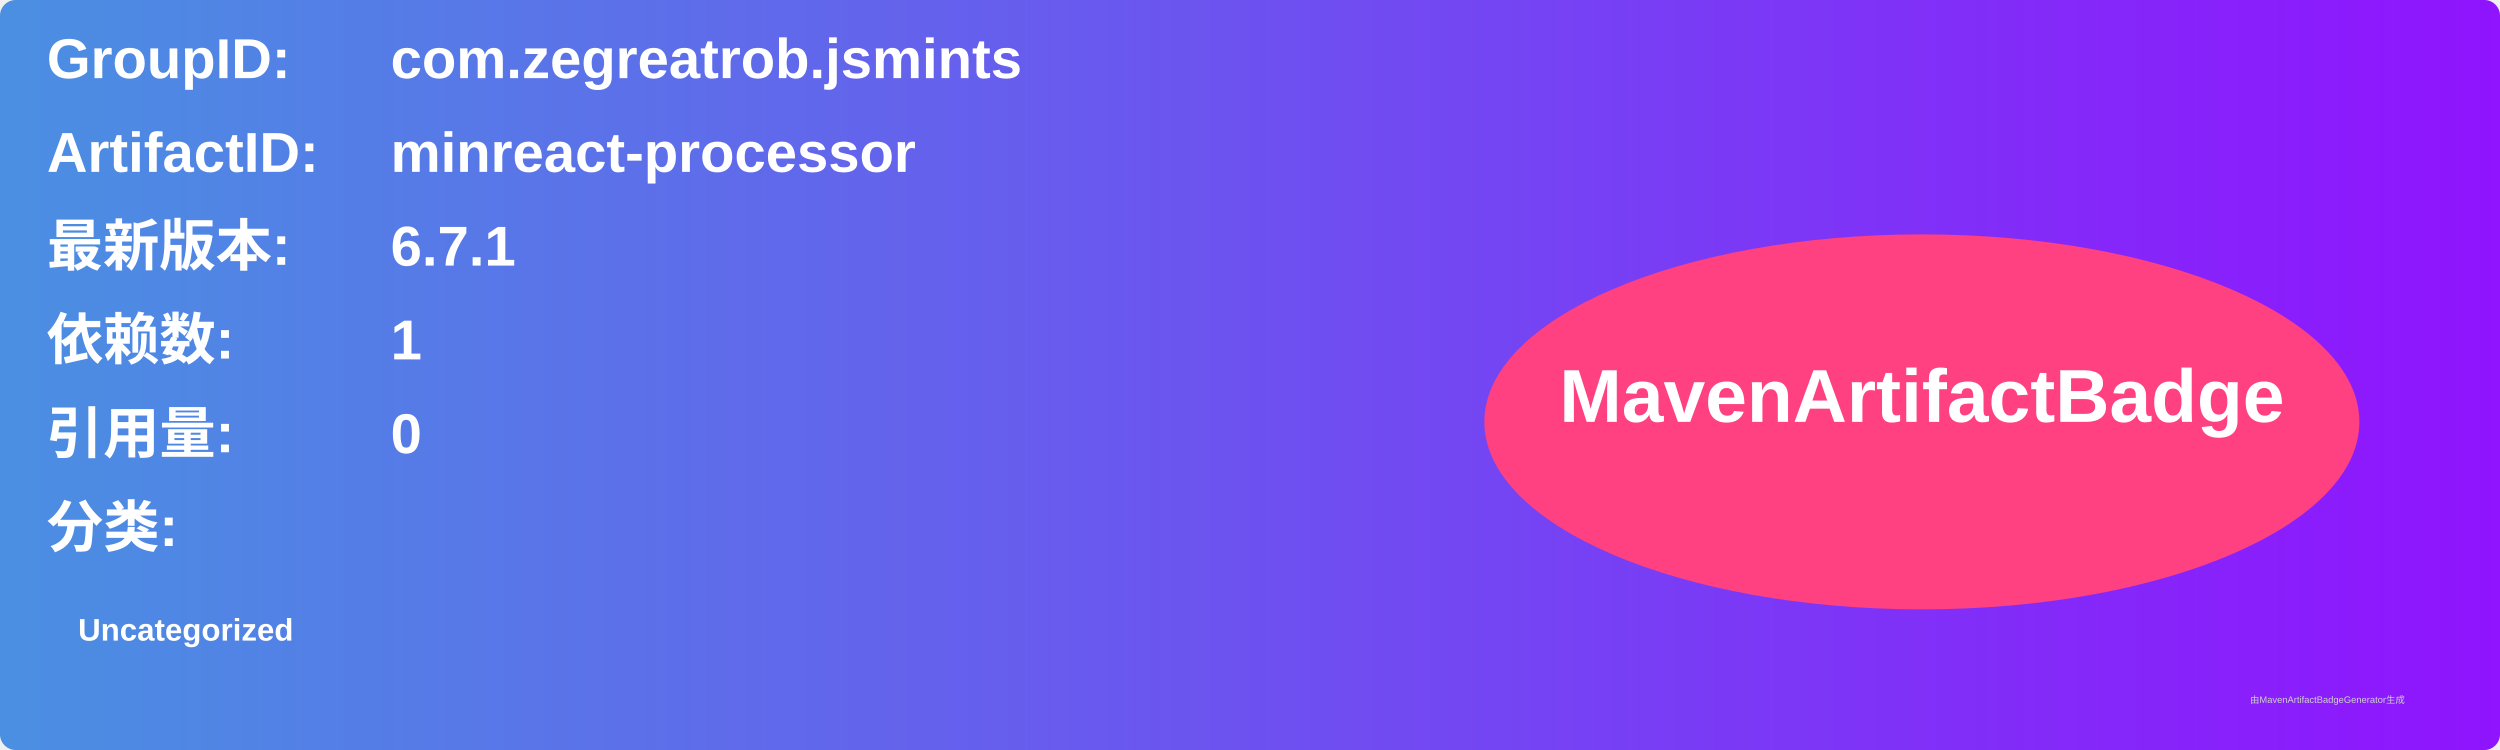
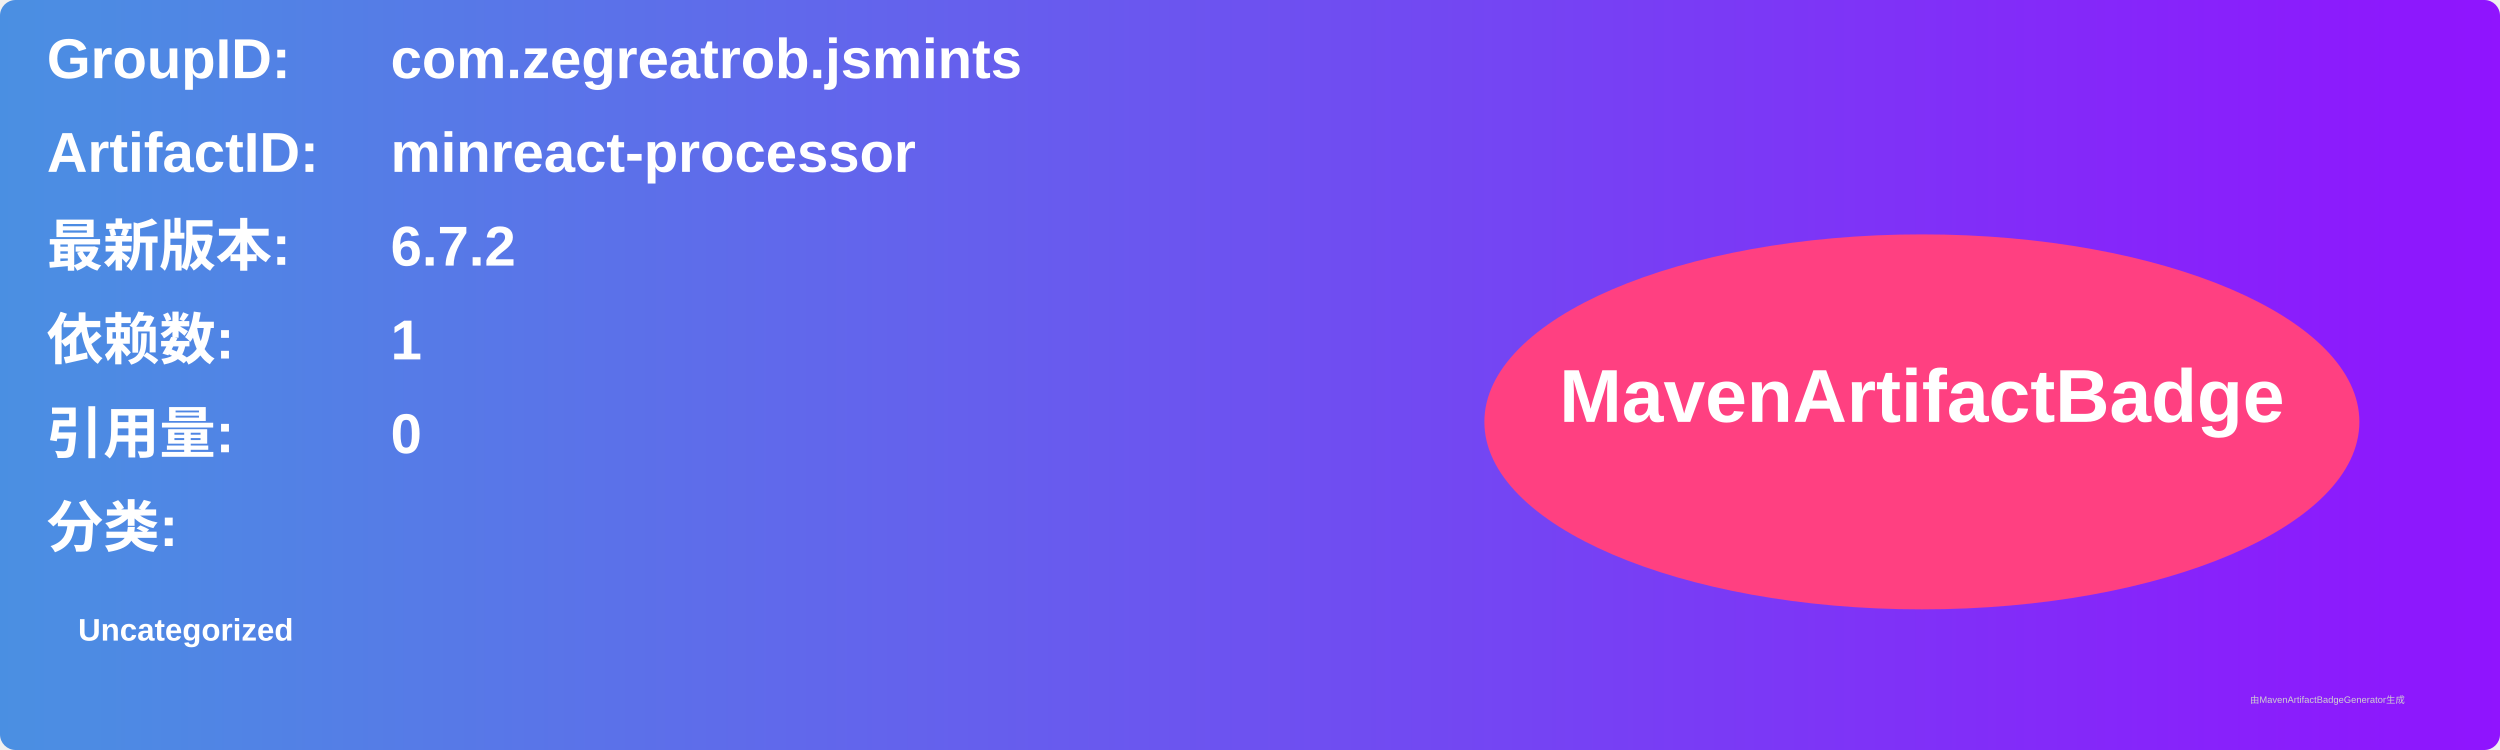
<svg xmlns="http://www.w3.org/2000/svg" width="800" height="240" viewBox="0 0 800 240">
  <linearGradient id="grad" x1="0%" y1="0%" x2="100%" y2="0%">
    <stop offset="0%" stop-color="#4a90e2" />
    <stop offset="100%" stop-color="#9013fe" />
  </linearGradient>
  <rect width="100%" height="100%" rx="5" ry="5" fill="url(#grad)" />
  <g transform="translate(15, 15)">
    <text x="0" y="10" font-family="Arial" font-size="18" fill="white" font-weight="bold" width="260">GroupID:</text>
    <text x="110" y="10" font-family="Arial" font-size="18" fill="white" font-weight="bold" width="460">com.zegreatrob.jsmints</text>
    <text x="0" y="40" font-family="Arial" font-size="18" fill="white" font-weight="bold" width="260">ArtifactID:</text>
    <text x="110" y="40" font-family="Arial" font-size="18" fill="white" font-weight="bold" width="460">minreact-processor</text>
    <text x="0" y="70" font-family="Arial" font-size="18" fill="white" font-weight="bold">最新版本:</text>
    <text x="110" y="70" font-family="Arial" font-size="18" fill="white" font-weight="bold">
-       <tspan font-weight="bold">6.7.1</tspan>
+       <tspan font-weight="bold">6.7.2</tspan>
    </text>
    <text x="0" y="100" font-family="Arial" font-size="18" fill="white" font-weight="bold">依赖数: </text>
    <text x="110" y="100" font-family="Arial" font-size="18" fill="white">
      <tspan font-weight="bold">1</tspan>
    </text>
    <text x="0" y="130" font-family="Arial" font-size="18" fill="white" font-weight="bold">引用量: </text>
    <text x="110" y="130" font-family="Arial" font-size="18" fill="white">
      <tspan font-weight="bold">0</tspan>
    </text>
    <text x="0" y="160" font-family="Arial" font-size="18" fill="white" font-weight="bold">分类:</text>
    <text x="10" y="190" font-family="Arial" font-size="10" fill="white">
      <tspan font-weight="bold">Uncategorized</tspan>
    </text>
    <ellipse cx="600" cy="120" rx="140" ry="60" fill="#ff4081" />
    <text x="600" y="120" text-anchor="middle" font-family="Arial" font-size="24" fill="white" font-weight="bold">MavenArtifactBadge</text>
  </g>
  <text x="720" y="225" font-family="Arial" font-size="3" fill="#d0d0d0">由MavenArtifactBadgeGenerator生成</text>
</svg>
